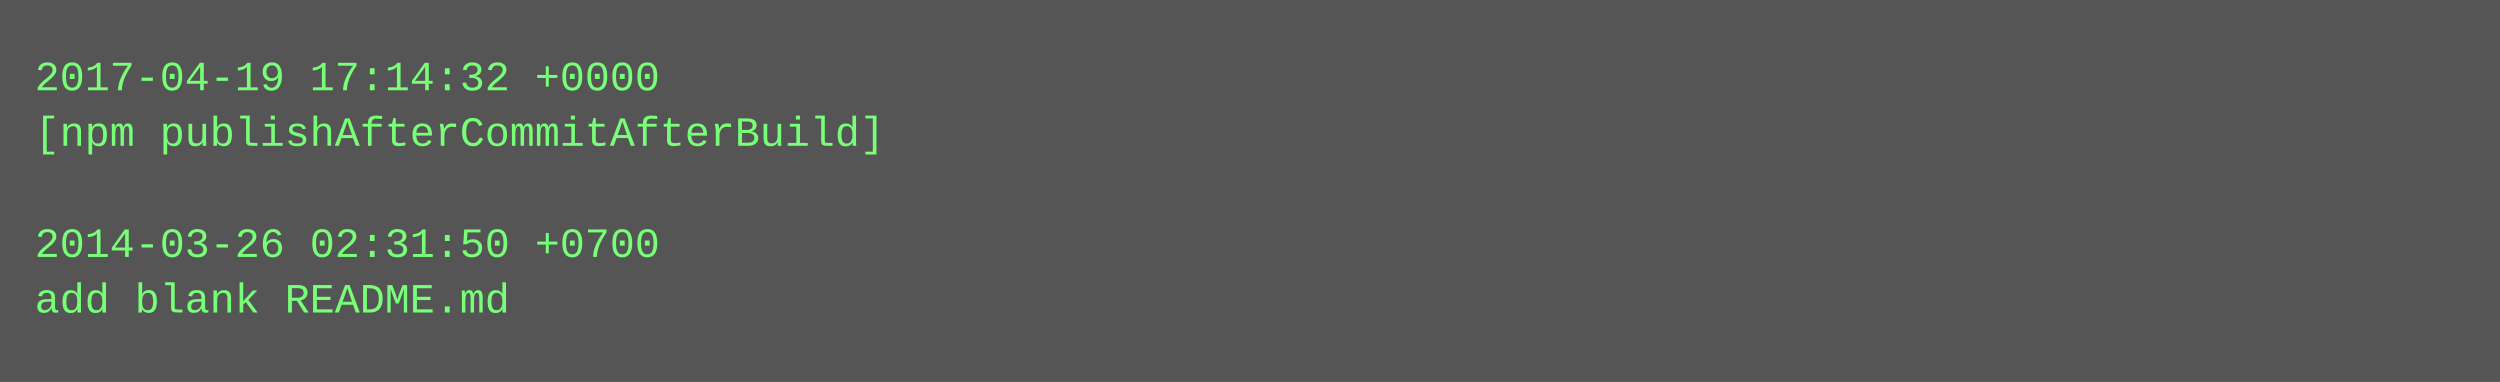
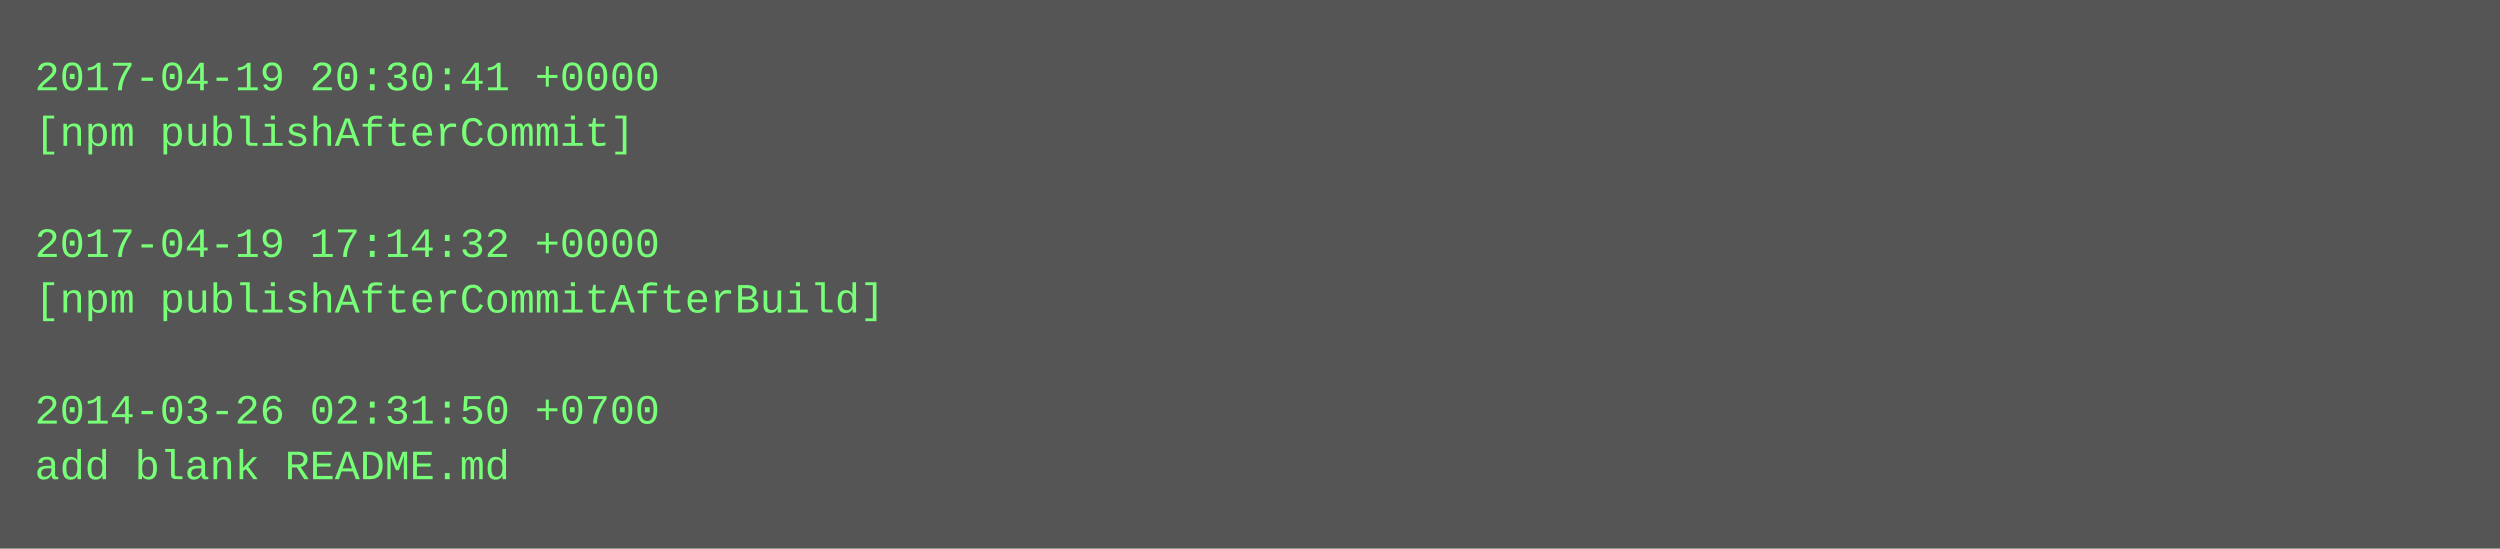
- <svg xmlns="http://www.w3.org/2000/svg" height="110" width="720">
-   <rect height="110" fill="#555" width="720" />
+ <svg xmlns="http://www.w3.org/2000/svg" height="158" width="720">
+   <rect height="158" fill="#555" width="720" />
  <text fill="#7f7" font-family="Courier New" font-size="12" xml:space="preserve">
-     <tspan x="10" y="26">2017-04-19 17:14:32 +0000</tspan>
-     <tspan x="10" y="42">[npm publishAfterCommitAfterBuild]</tspan>
+     <tspan x="10" y="26">2017-04-19 20:30:41 +0000</tspan>
+     <tspan x="10" y="42">[npm publishAfterCommit]</tspan>
    <tspan x="10" y="58" />
-     <tspan x="10" y="74">2014-03-26 02:31:50 +0700</tspan>
-     <tspan x="10" y="90">add blank README.md</tspan>
+     <tspan x="10" y="74">2017-04-19 17:14:32 +0000</tspan>
+     <tspan x="10" y="90">[npm publishAfterCommitAfterBuild]</tspan>
+     <tspan x="10" y="106" />
+     <tspan x="10" y="122">2014-03-26 02:31:50 +0700</tspan>
+     <tspan x="10" y="138">add blank README.md</tspan>
  </text>
</svg>
